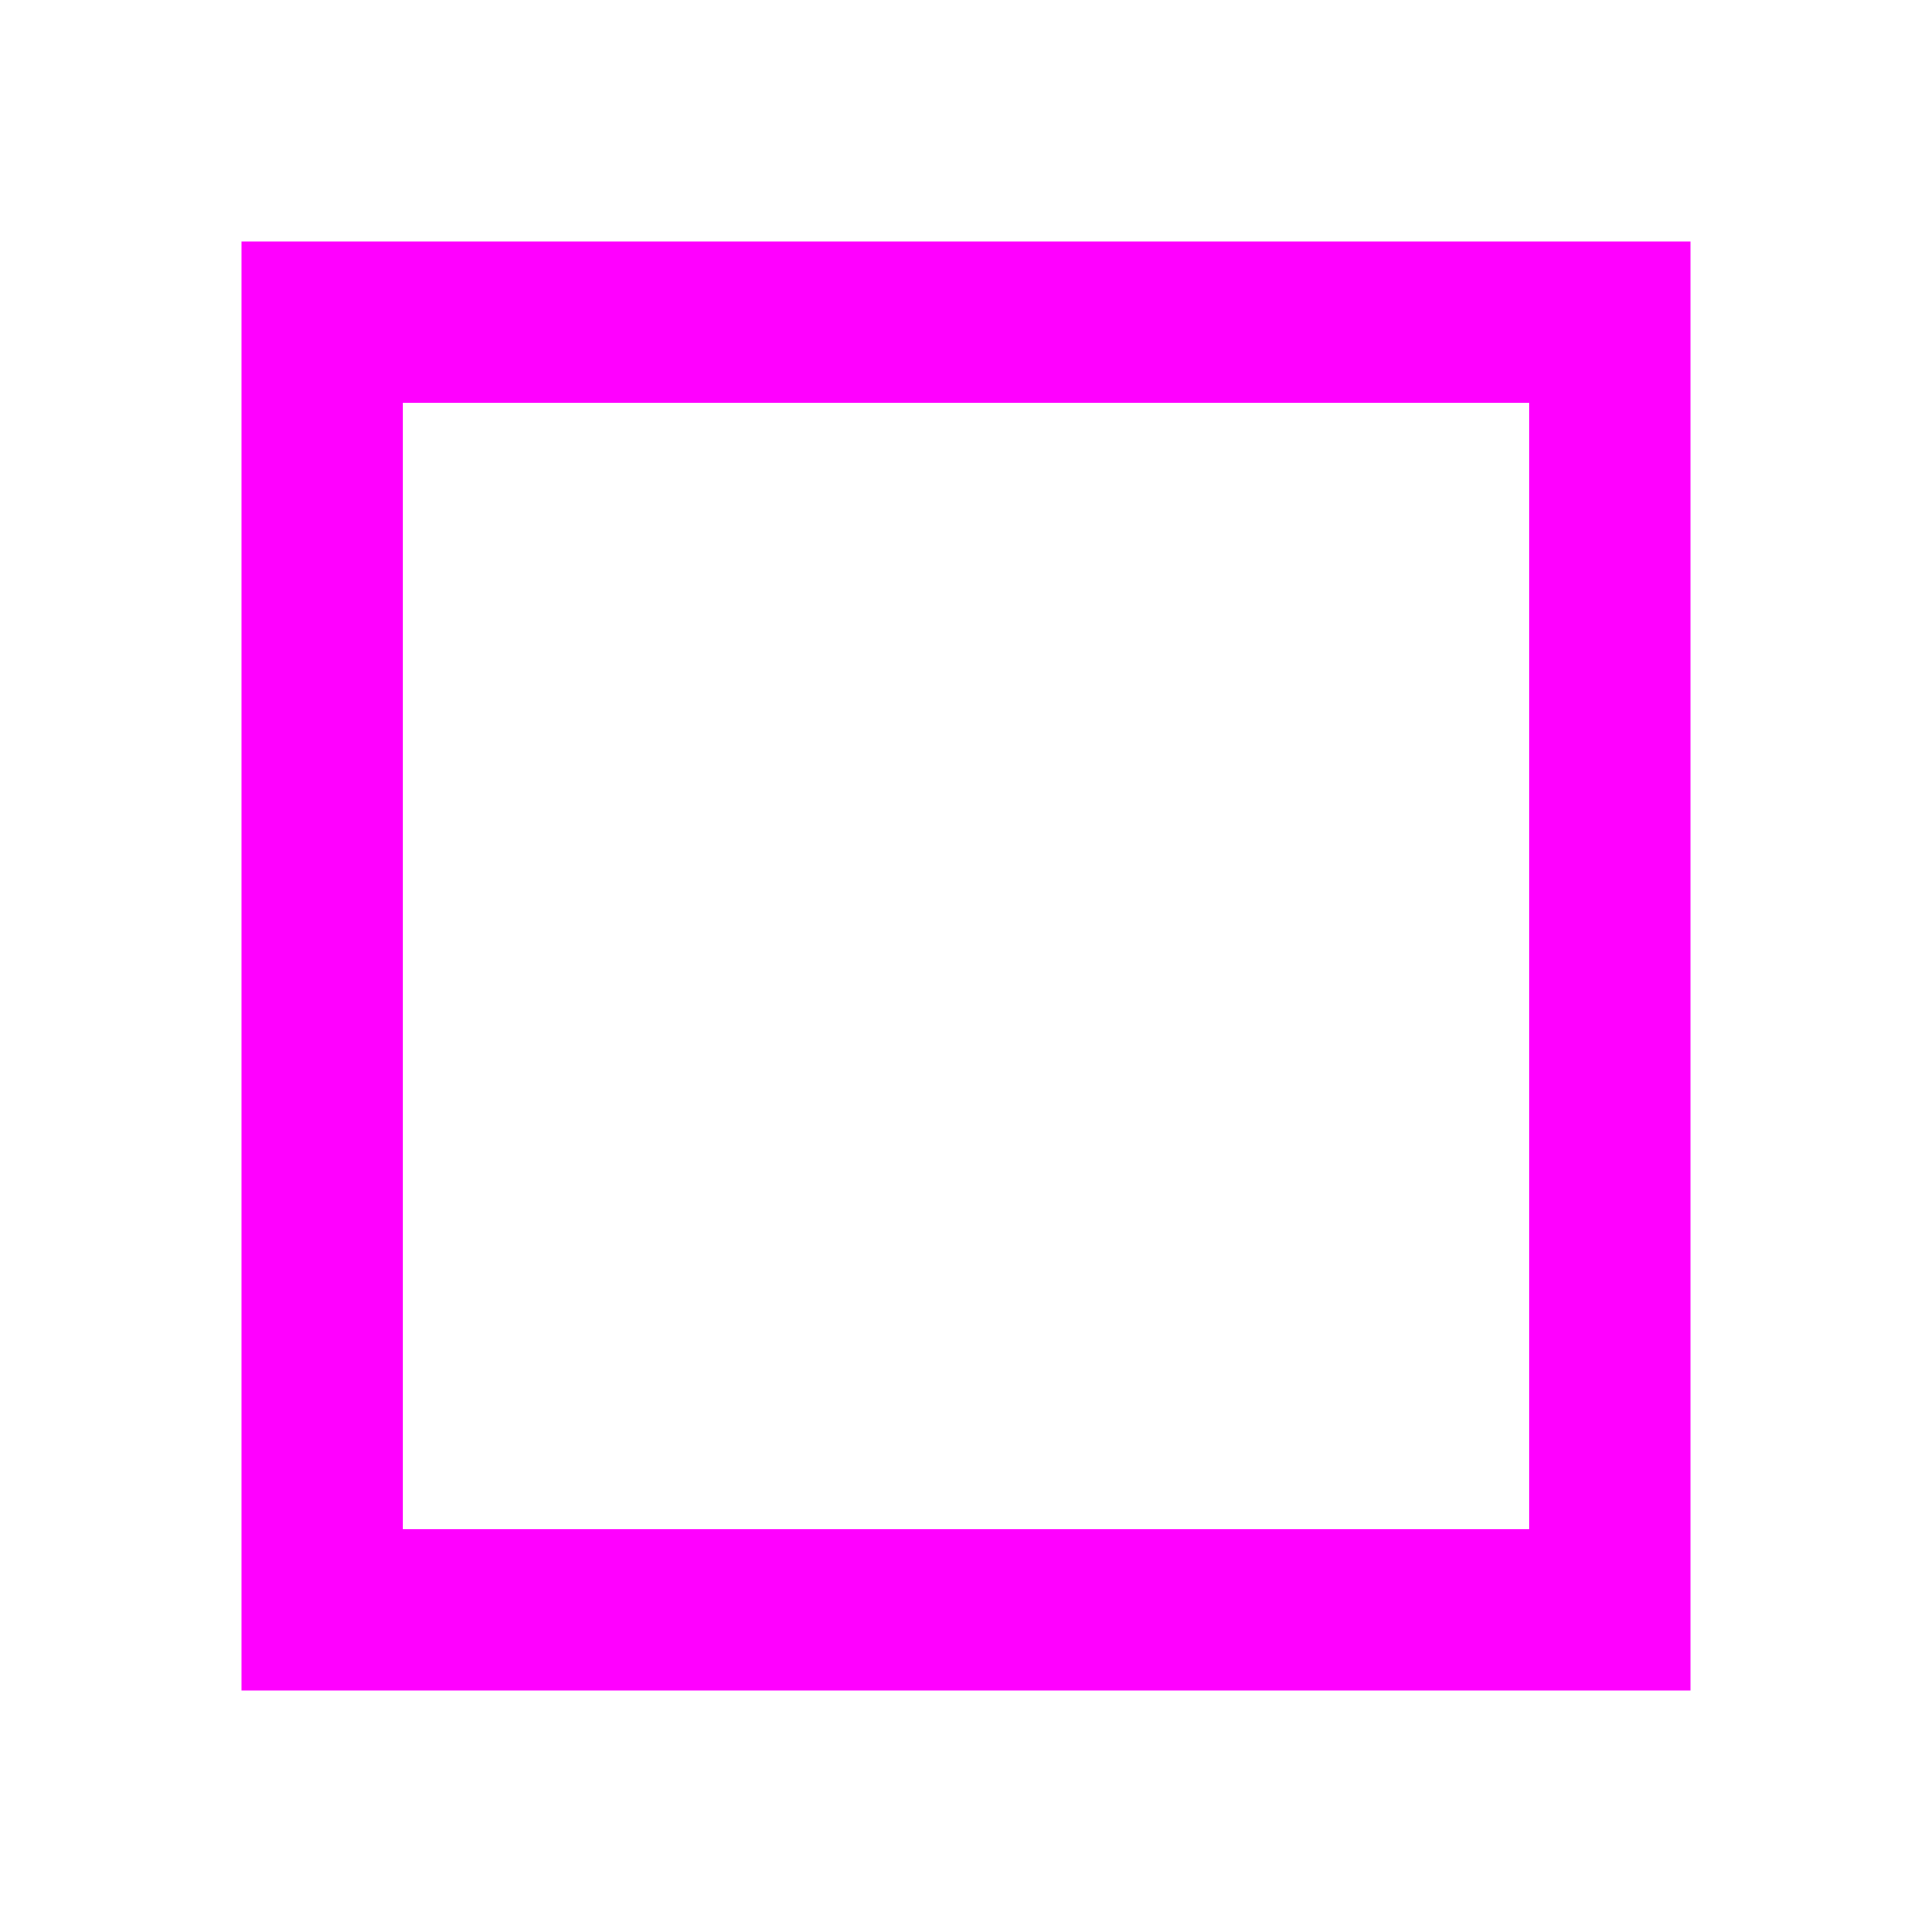
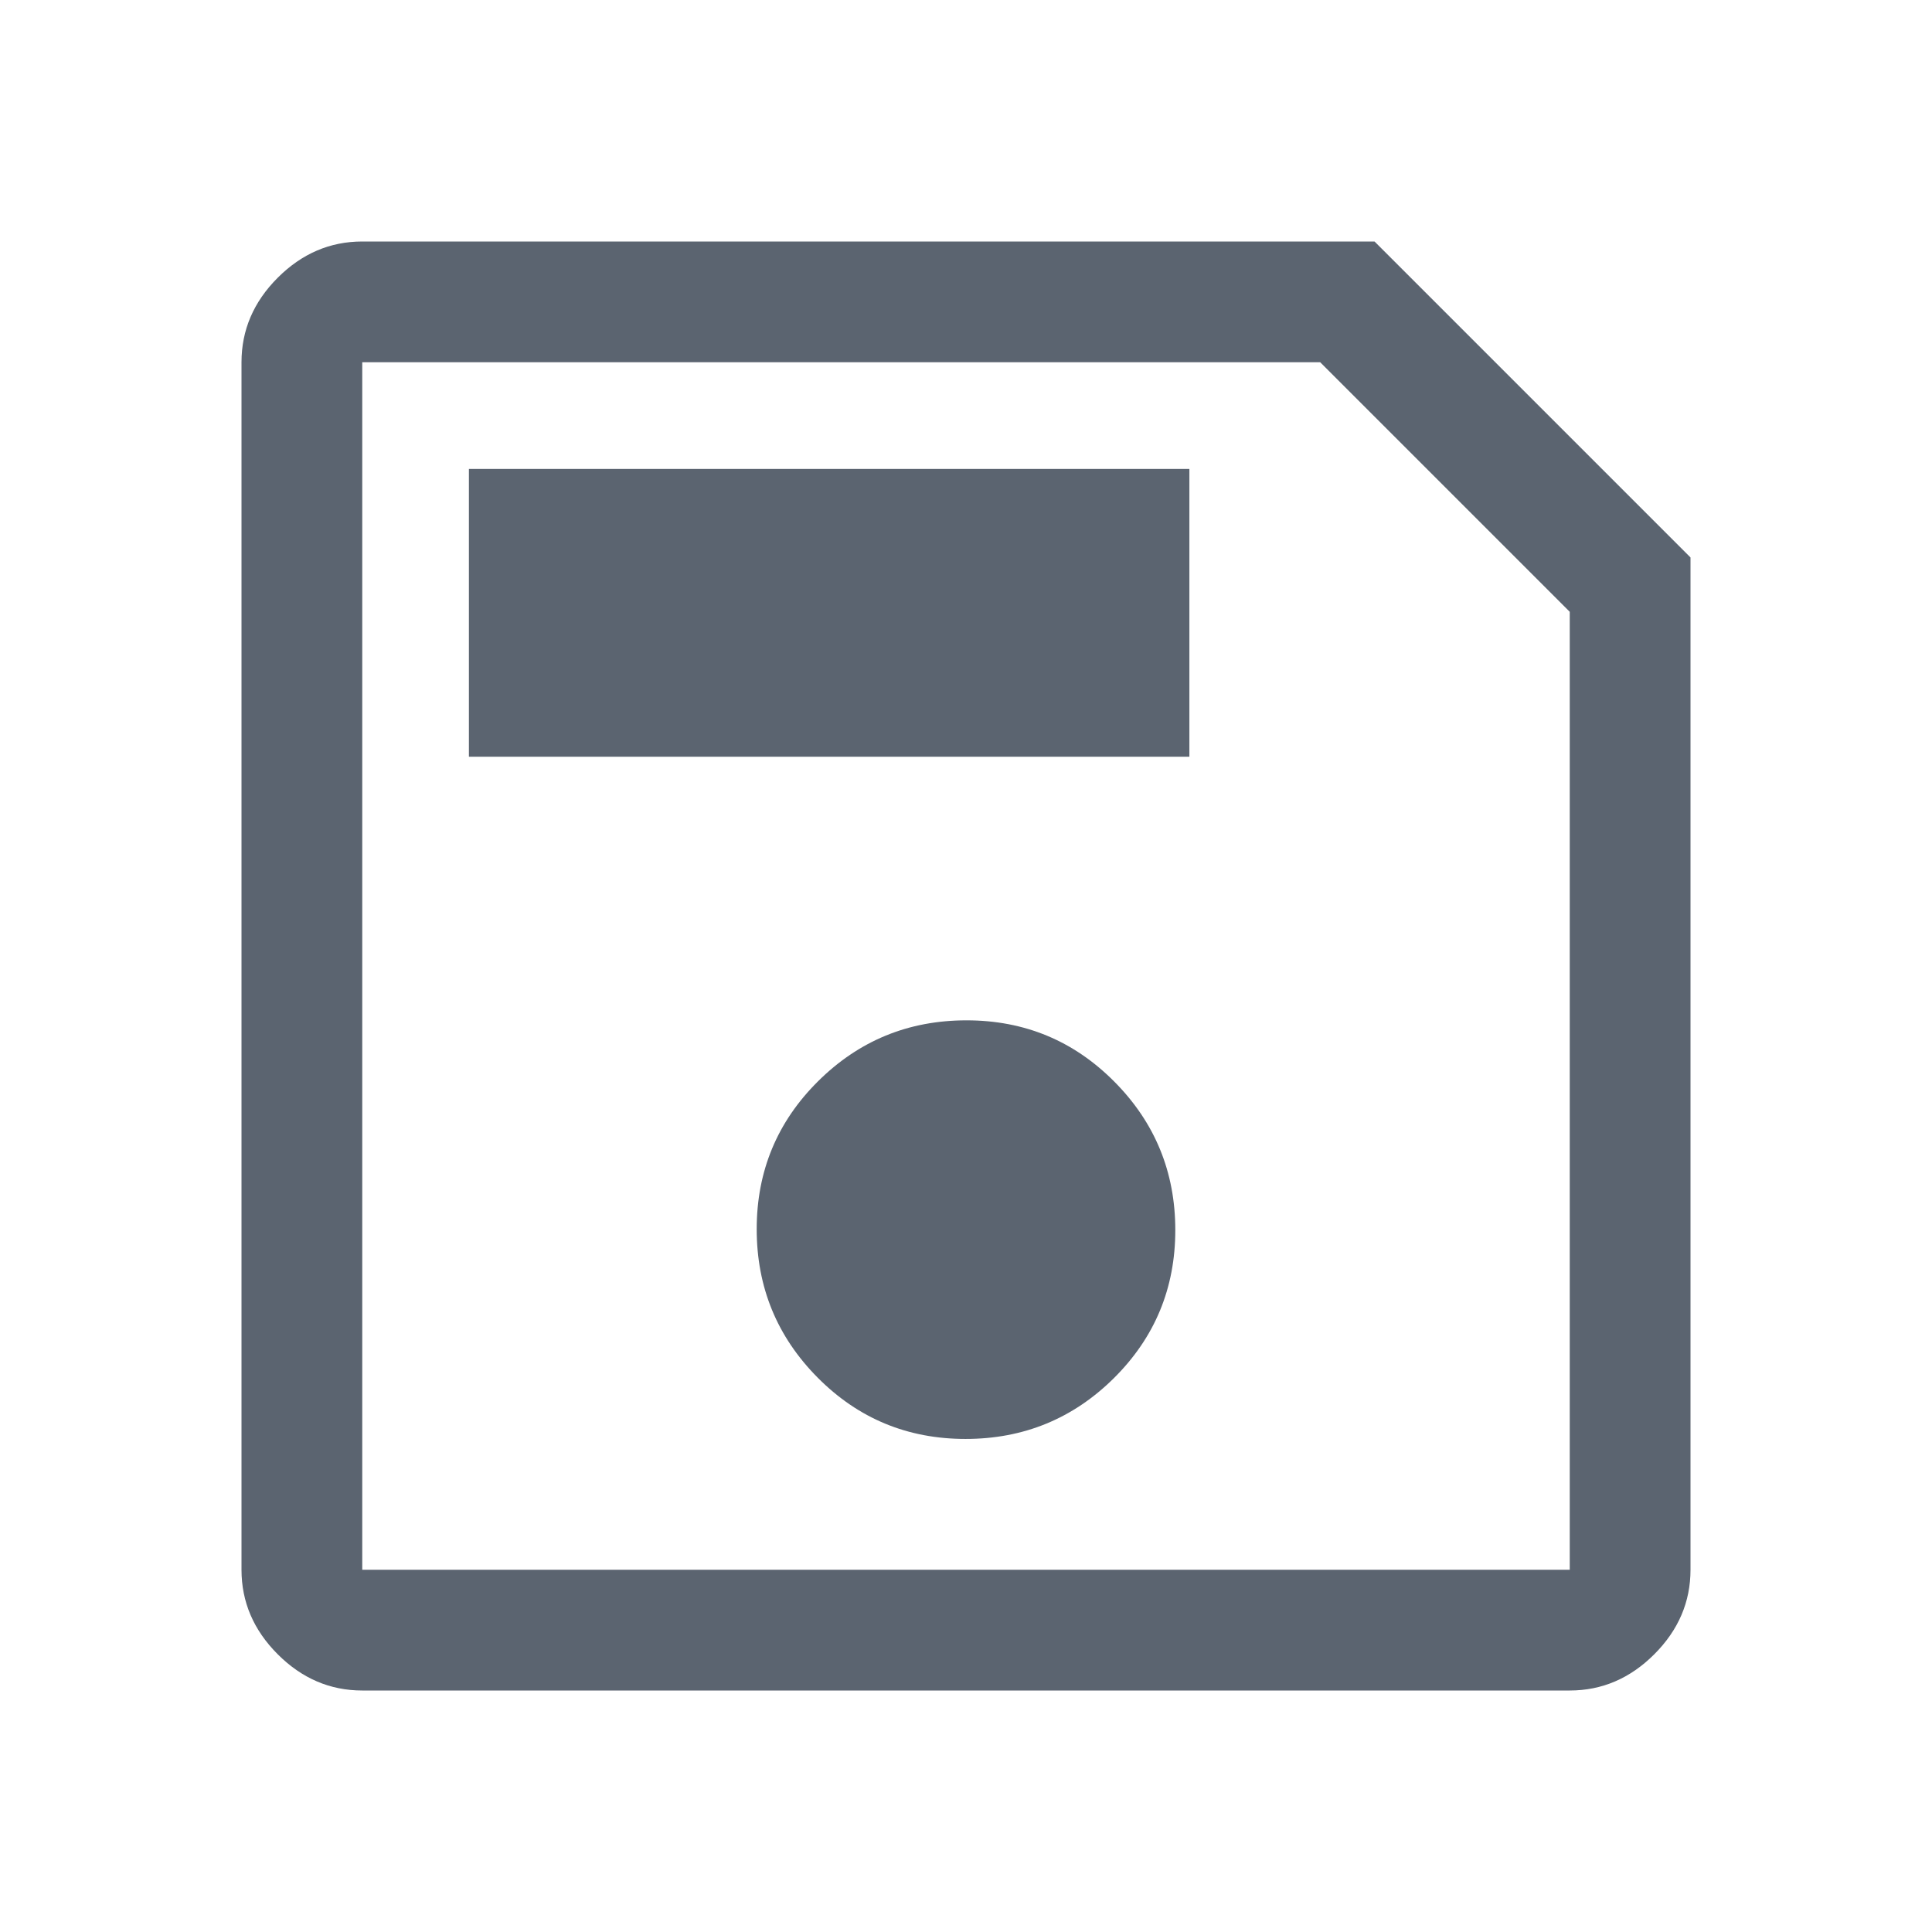
- <svg xmlns="http://www.w3.org/2000/svg" width="24" height="24" viewBox="0 0 24 24">
-   <rect x="4" y="4" width="16" height="16" fill="none" stroke="#f0f" stroke-width="2" />
+ <svg xmlns="http://www.w3.org/2000/svg" width="24" height="24" viewBox="0 0 24 24" fill="#5b6470">
+   <path d="M21 6.925V19.5Q21 20.1 20.55 20.55Q20.1 21 19.5 21H4.5Q3.9 21 3.45 20.55Q3 20.1 3 19.5V4.5Q3 3.9 3.45 3.45Q3.9 3 4.5 3H17.075L21 6.925ZM19.5 7.6 16.4 4.5H4.5V19.5H19.5V7.6ZM13.838 17.119Q14.6 16.362 14.6 15.281Q14.6 14.2 13.844 13.438Q13.087 12.675 12.006 12.675Q10.925 12.675 10.163 13.431Q9.4 14.188 9.4 15.269Q9.4 16.35 10.157 17.113Q10.913 17.875 11.994 17.875Q13.075 17.875 13.838 17.119ZM5.825 9.4H14.775V5.825H5.825V9.4ZM4.5 7.6V19.5V4.5V7.6Z" />
</svg>
